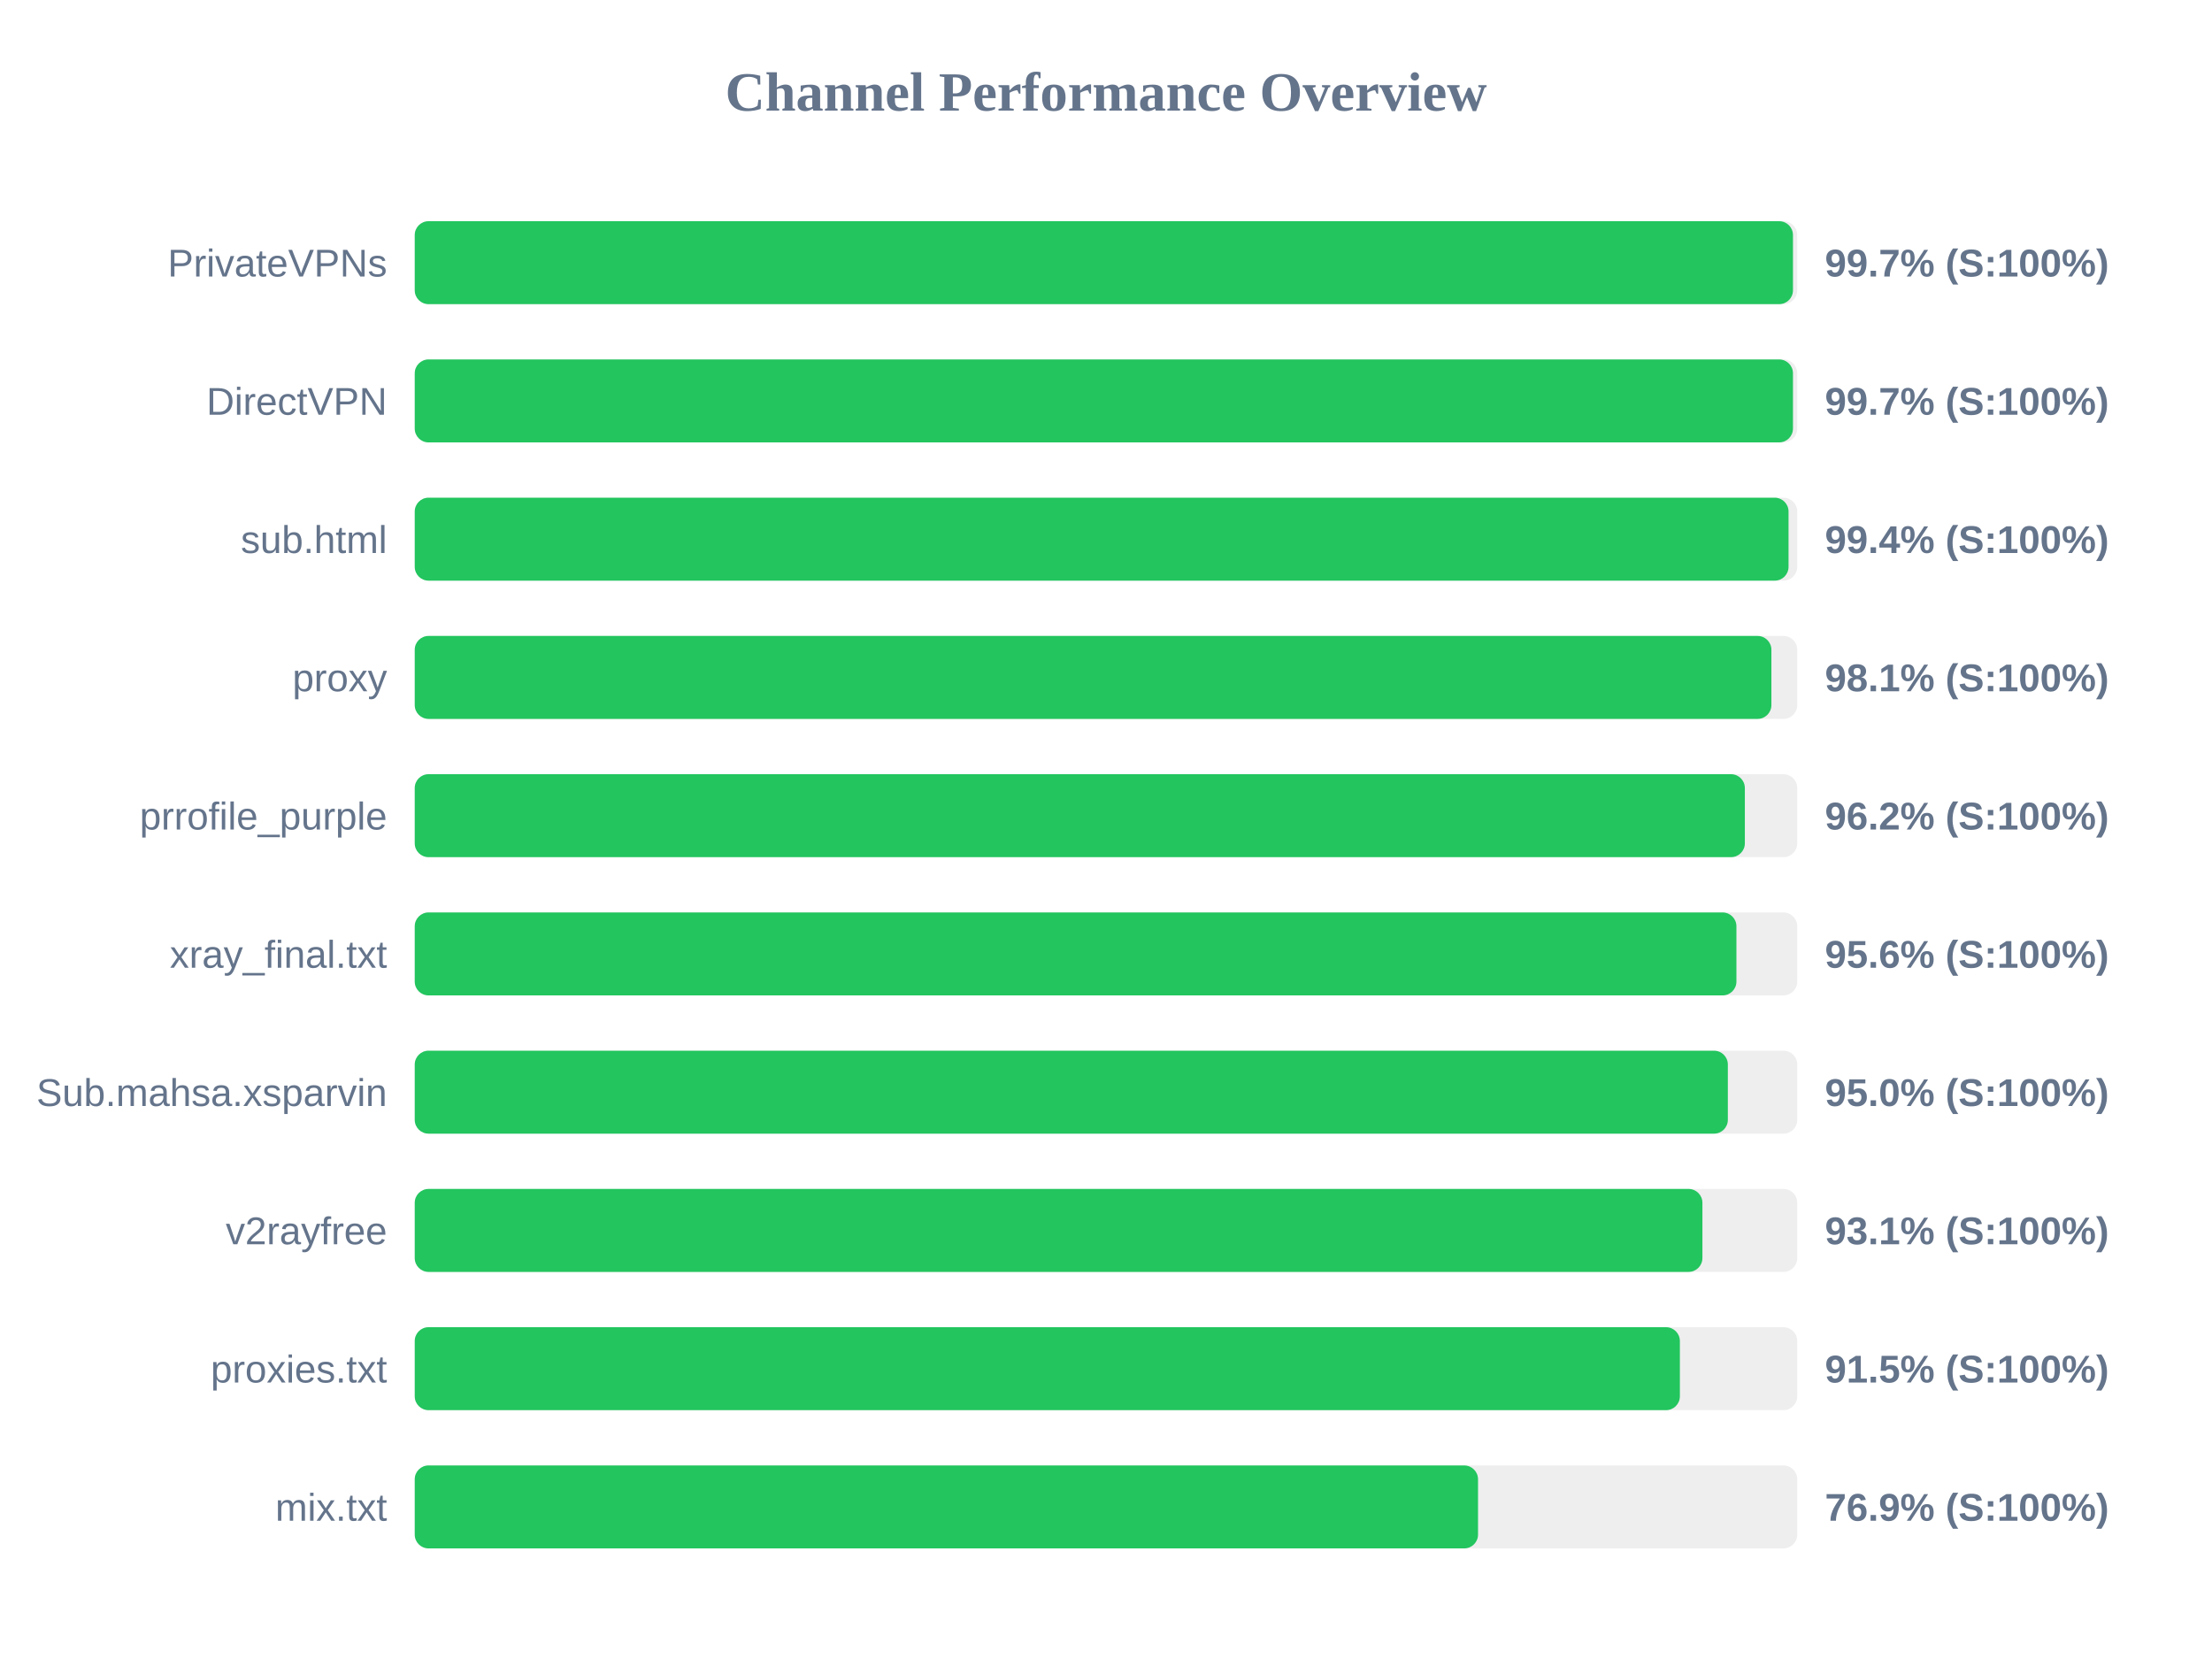
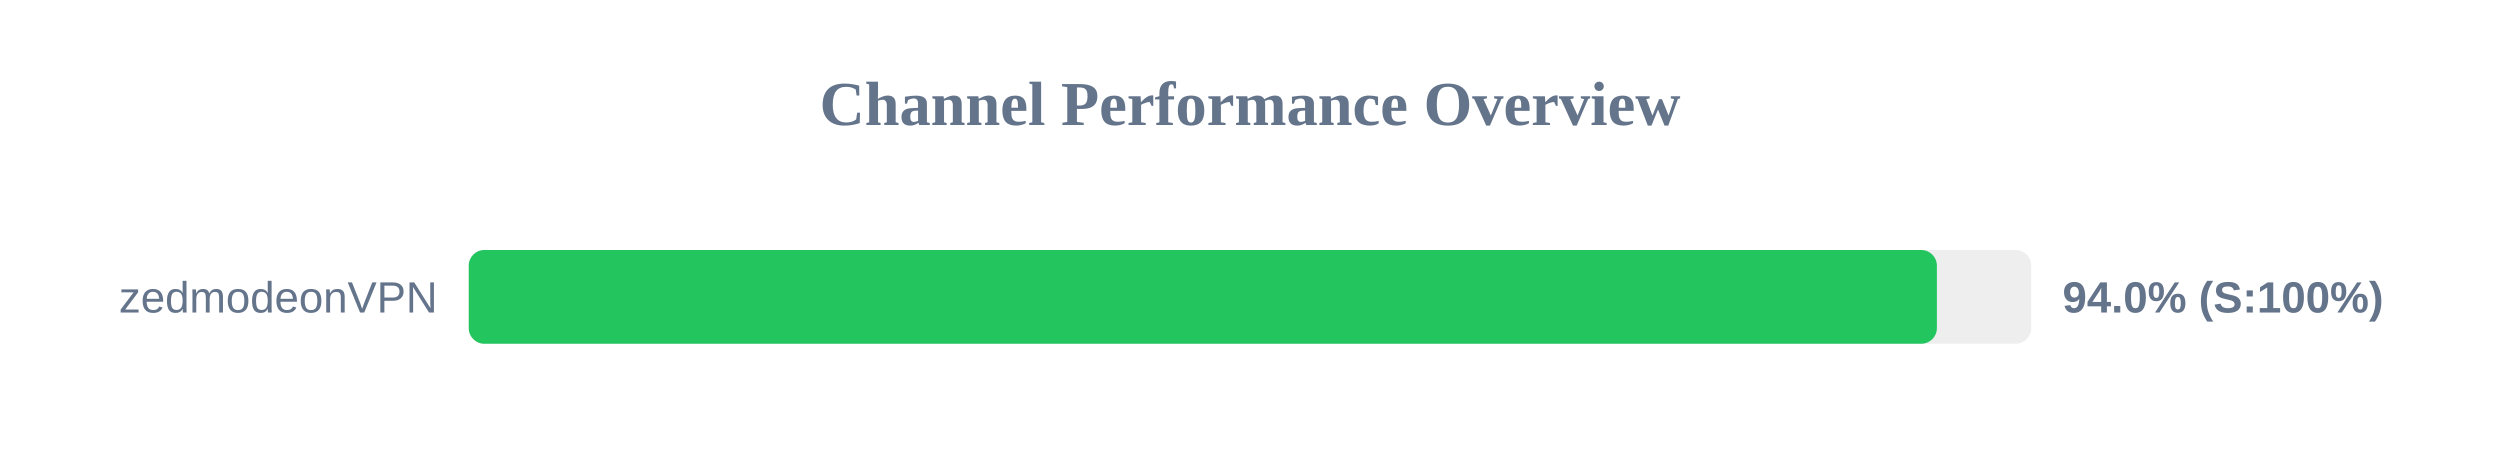
- <svg xmlns="http://www.w3.org/2000/svg" width="800" height="600" version="1.1">
+ <svg xmlns="http://www.w3.org/2000/svg" width="800" height="150" version="1.1">
  <style>
        .row { font: 14px Arial; fill: #64748b; }
        .score { font: bold 14px Arial; fill: #64748b; }
    </style>
  <text x="400" y="40" text-anchor="middle" font-size="20px" font-weight="bold" fill="#64748b">Channel Performance Overview</text>
  <rect x="150" y="80" width="500" height="30" fill="#eee" rx="5" />
-   <rect x="150" y="80" width="498.45" height="30" fill="#22c55e" rx="5" />
-   <text x="140" y="100" text-anchor="end" class="row">PrivateVPNs</text>
-   <text x="660" y="100" text-anchor="start" class="score">99.7% (S:100%)</text>
-   <rect x="150" y="130" width="500" height="30" fill="#eee" rx="5" />
-   <rect x="150" y="130" width="498.45" height="30" fill="#22c55e" rx="5" />
-   <text x="140" y="150" text-anchor="end" class="row">DirectVPN</text>
-   <text x="660" y="150" text-anchor="start" class="score">99.7% (S:100%)</text>
-   <rect x="150" y="180" width="500" height="30" fill="#eee" rx="5" />
-   <rect x="150" y="180" width="496.85" height="30" fill="#22c55e" rx="5" />
-   <text x="140" y="200" text-anchor="end" class="row">sub.html</text>
-   <text x="660" y="200" text-anchor="start" class="score">99.4% (S:100%)</text>
-   <rect x="150" y="230" width="500" height="30" fill="#eee" rx="5" />
-   <rect x="150" y="230" width="490.65" height="30" fill="#22c55e" rx="5" />
-   <text x="140" y="250" text-anchor="end" class="row">proxy</text>
-   <text x="660" y="250" text-anchor="start" class="score">98.1% (S:100%)</text>
-   <rect x="150" y="280" width="500" height="30" fill="#eee" rx="5" />
-   <rect x="150" y="280" width="481.05" height="30" fill="#22c55e" rx="5" />
-   <text x="140" y="300" text-anchor="end" class="row">prrofile_purple</text>
-   <text x="660" y="300" text-anchor="start" class="score">96.2% (S:100%)</text>
-   <rect x="150" y="330" width="500" height="30" fill="#eee" rx="5" />
-   <rect x="150" y="330" width="478.0" height="30" fill="#22c55e" rx="5" />
-   <text x="140" y="350" text-anchor="end" class="row">xray_final.txt</text>
-   <text x="660" y="350" text-anchor="start" class="score">95.6% (S:100%)</text>
-   <rect x="150" y="380" width="500" height="30" fill="#eee" rx="5" />
-   <rect x="150" y="380" width="474.9" height="30" fill="#22c55e" rx="5" />
-   <text x="140" y="400" text-anchor="end" class="row">Sub.mahsa.xsparvin</text>
-   <text x="660" y="400" text-anchor="start" class="score">95.0% (S:100%)</text>
-   <rect x="150" y="430" width="500" height="30" fill="#eee" rx="5" />
-   <rect x="150" y="430" width="465.7" height="30" fill="#22c55e" rx="5" />
-   <text x="140" y="450" text-anchor="end" class="row">v2rayfree</text>
-   <text x="660" y="450" text-anchor="start" class="score">93.1% (S:100%)</text>
-   <rect x="150" y="480" width="500" height="30" fill="#eee" rx="5" />
-   <rect x="150" y="480" width="457.55" height="30" fill="#22c55e" rx="5" />
-   <text x="140" y="500" text-anchor="end" class="row">proxies.txt</text>
-   <text x="660" y="500" text-anchor="start" class="score">91.5% (S:100%)</text>
-   <rect x="150" y="530" width="500" height="30" fill="#eee" rx="5" />
-   <rect x="150" y="530" width="384.55" height="30" fill="#22c55e" rx="5" />
-   <text x="140" y="550" text-anchor="end" class="row">mix.txt</text>
-   <text x="660" y="550" text-anchor="start" class="score">76.9% (S:100%)</text>
+   <rect x="150" y="80" width="469.8" height="30" fill="#22c55e" rx="5" />
+   <text x="140" y="100" text-anchor="end" class="row">zedmodeonVPN</text>
+   <text x="660" y="100" text-anchor="start" class="score">94.0% (S:100%)</text>
</svg>
